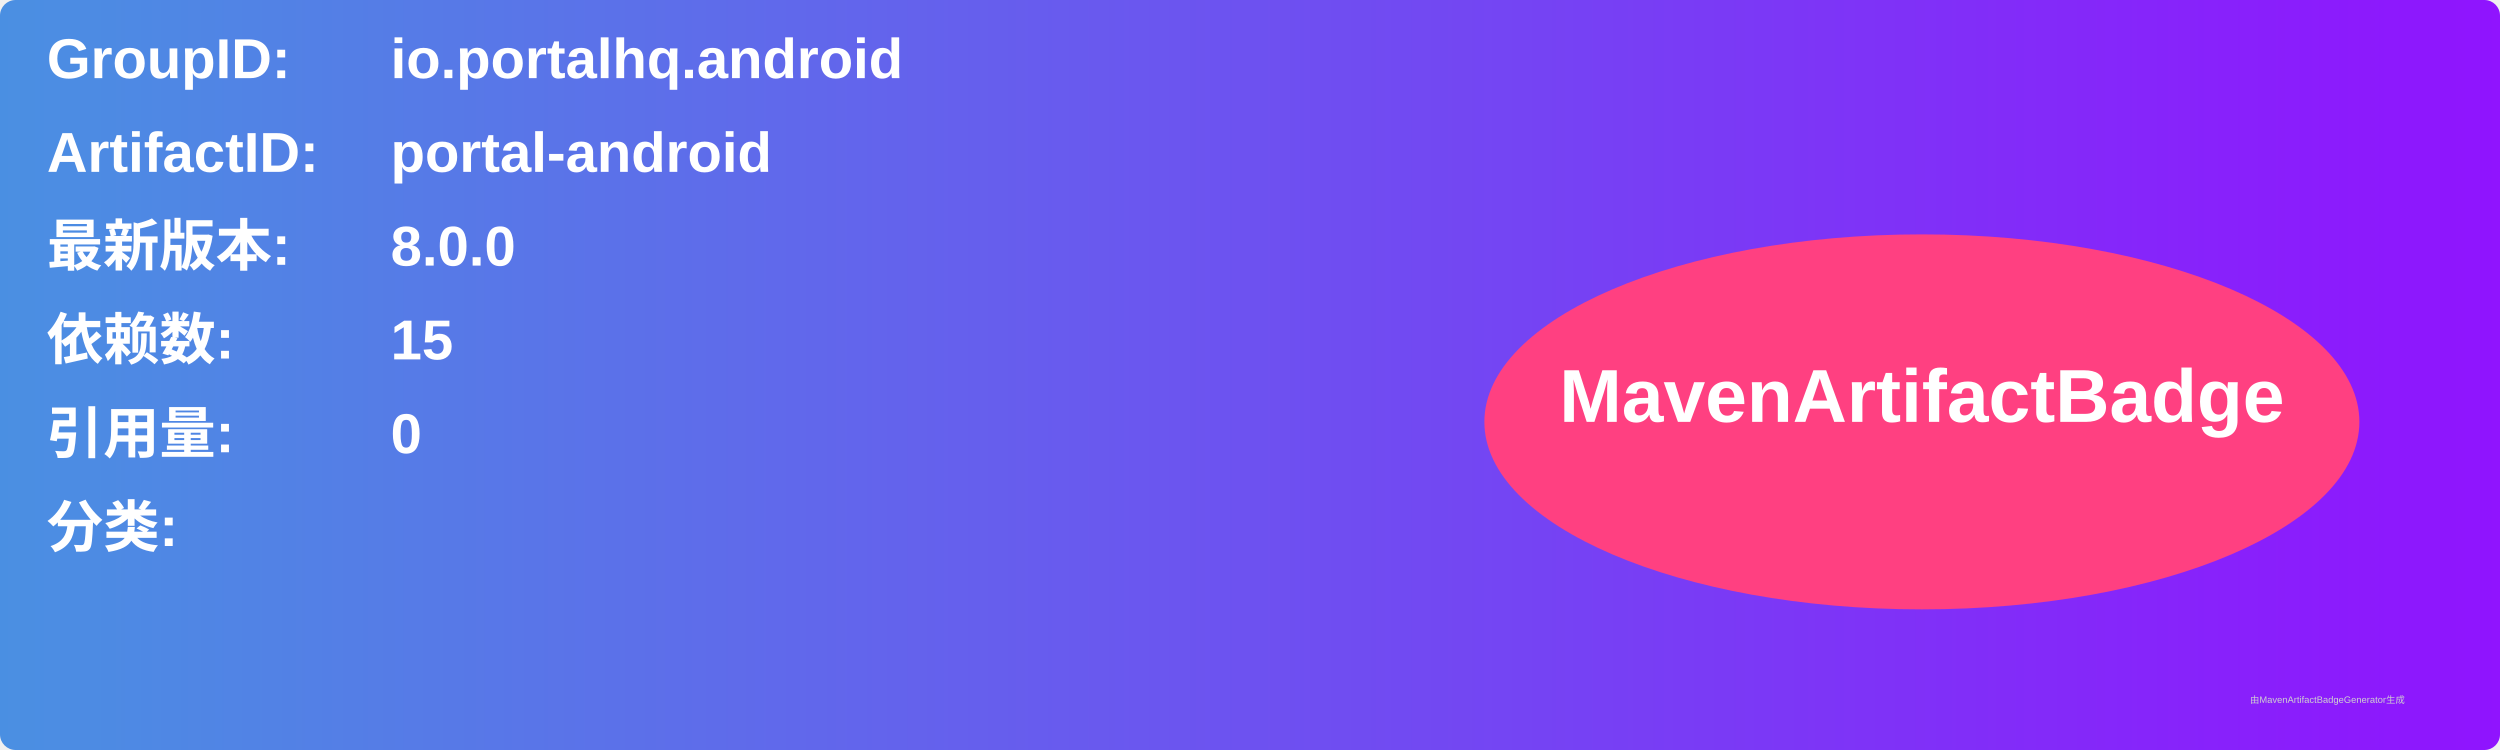
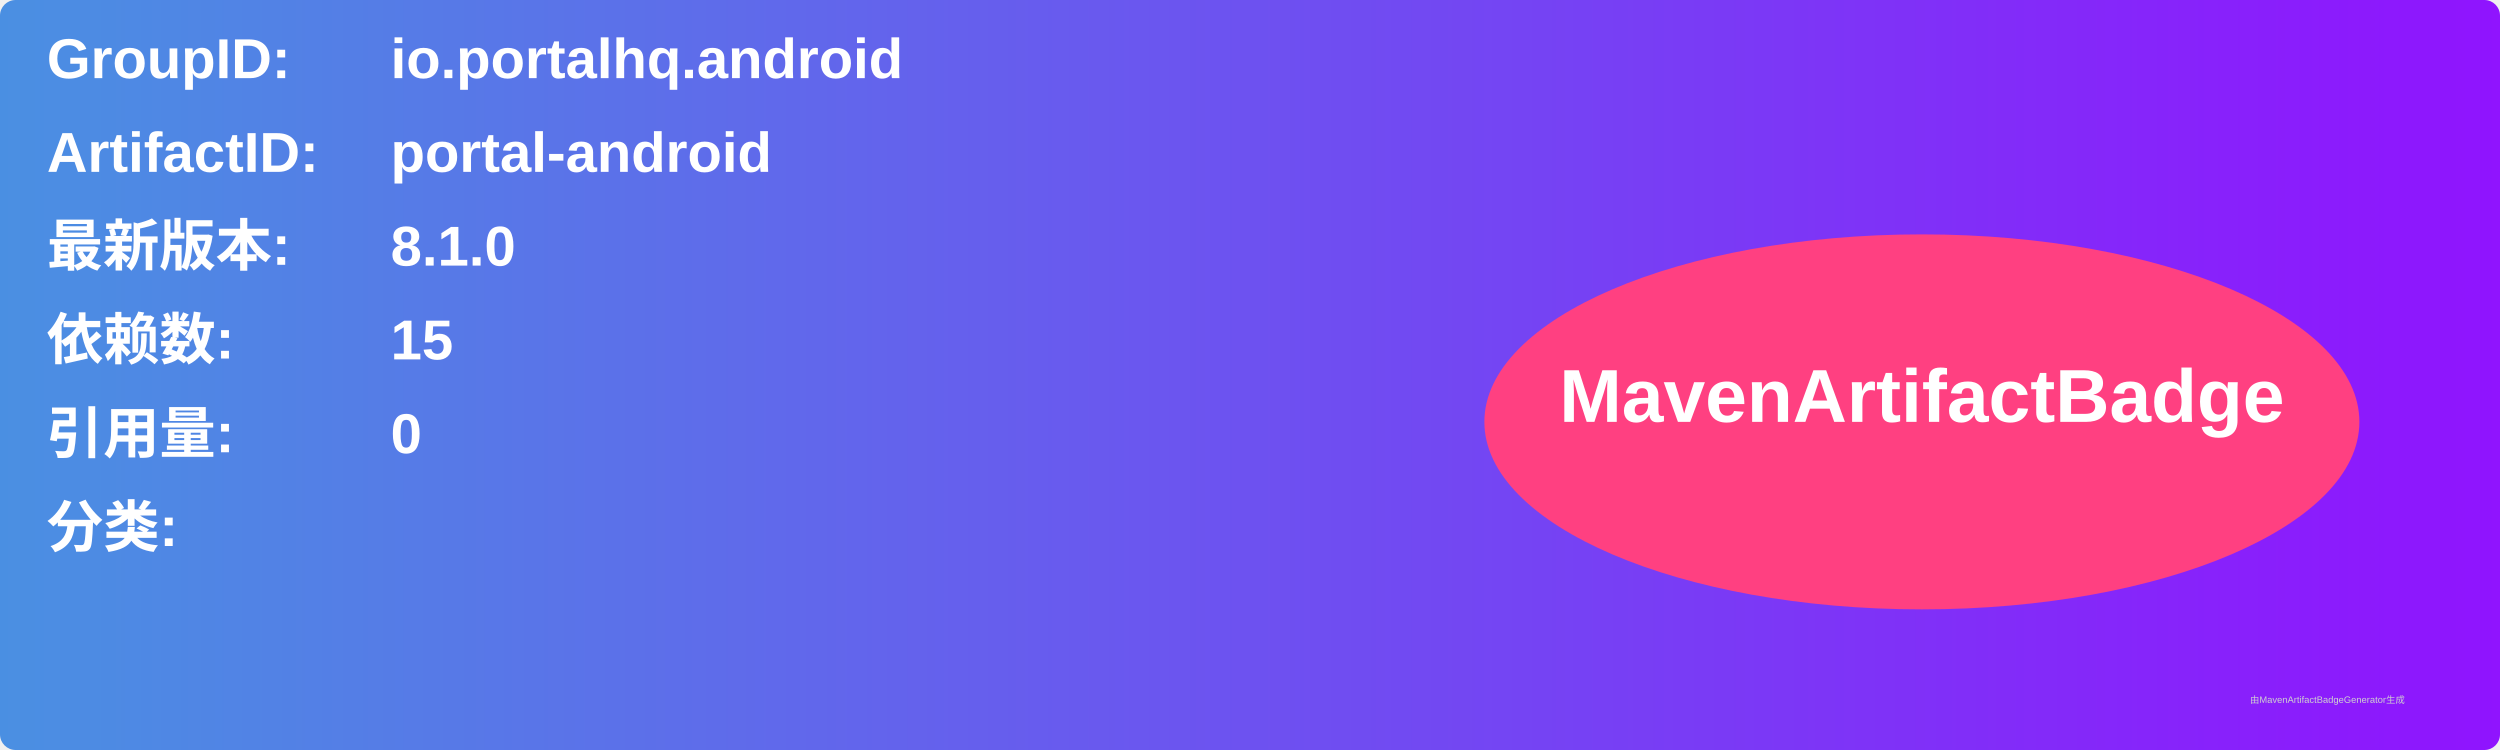
<svg xmlns="http://www.w3.org/2000/svg" width="800" height="240" viewBox="0 0 800 240">
  <linearGradient id="grad" x1="0%" y1="0%" x2="100%" y2="0%">
    <stop offset="0%" stop-color="#4a90e2" />
    <stop offset="100%" stop-color="#9013fe" />
  </linearGradient>
  <rect width="100%" height="100%" rx="5" ry="5" fill="url(#grad)" />
  <g transform="translate(15, 15)">
    <text x="0" y="10" font-family="Arial" font-size="18" fill="white" font-weight="bold" width="260">GroupID:</text>
    <text x="110" y="10" font-family="Arial" font-size="18" fill="white" font-weight="bold" width="460">io.portalhq.android</text>
    <text x="0" y="40" font-family="Arial" font-size="18" fill="white" font-weight="bold" width="260">ArtifactID:</text>
    <text x="110" y="40" font-family="Arial" font-size="18" fill="white" font-weight="bold" width="460">portal-android</text>
    <text x="0" y="70" font-family="Arial" font-size="18" fill="white" font-weight="bold">最新版本:</text>
    <text x="110" y="70" font-family="Arial" font-size="18" fill="white" font-weight="bold">
-       <tspan font-weight="bold">8.0.0</tspan>
+       <tspan font-weight="bold">8.1.0</tspan>
    </text>
    <text x="0" y="100" font-family="Arial" font-size="18" fill="white" font-weight="bold">依赖数: </text>
    <text x="110" y="100" font-family="Arial" font-size="18" fill="white">
      <tspan font-weight="bold">15</tspan>
    </text>
    <text x="0" y="130" font-family="Arial" font-size="18" fill="white" font-weight="bold">引用量: </text>
    <text x="110" y="130" font-family="Arial" font-size="18" fill="white">
      <tspan font-weight="bold">0</tspan>
    </text>
    <text x="0" y="160" font-family="Arial" font-size="18" fill="white" font-weight="bold">分类:</text>
    <text x="10" y="190" font-family="Arial" font-size="10" fill="white">
      <tspan font-weight="bold" />
    </text>
    <ellipse cx="600" cy="120" rx="140" ry="60" fill="#ff4081" />
    <text x="600" y="120" text-anchor="middle" font-family="Arial" font-size="24" fill="white" font-weight="bold">MavenArtifactBadge</text>
  </g>
  <text x="720" y="225" font-family="Arial" font-size="3" fill="#d0d0d0">由MavenArtifactBadgeGenerator生成</text>
</svg>
